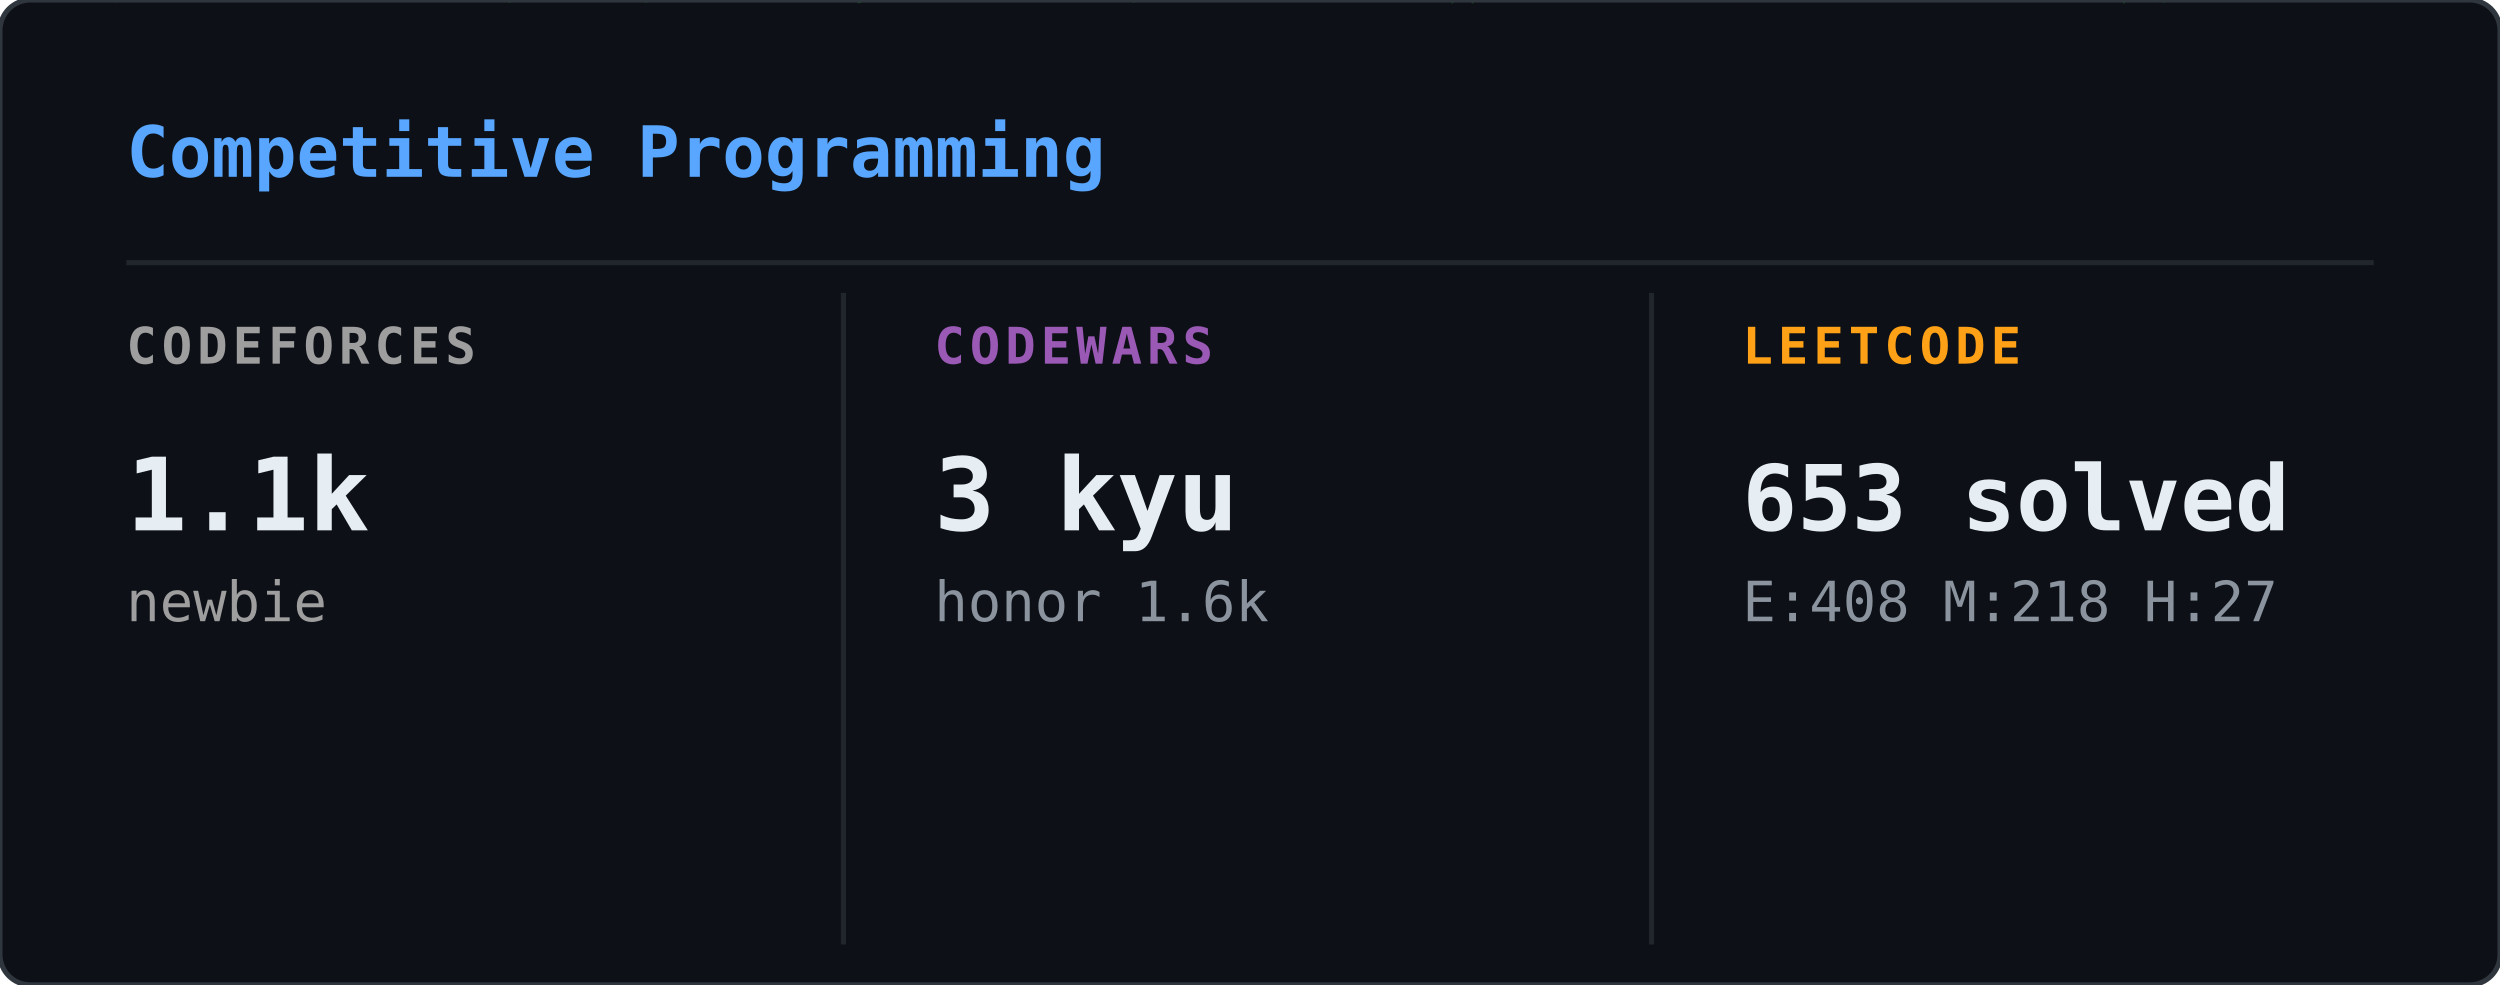
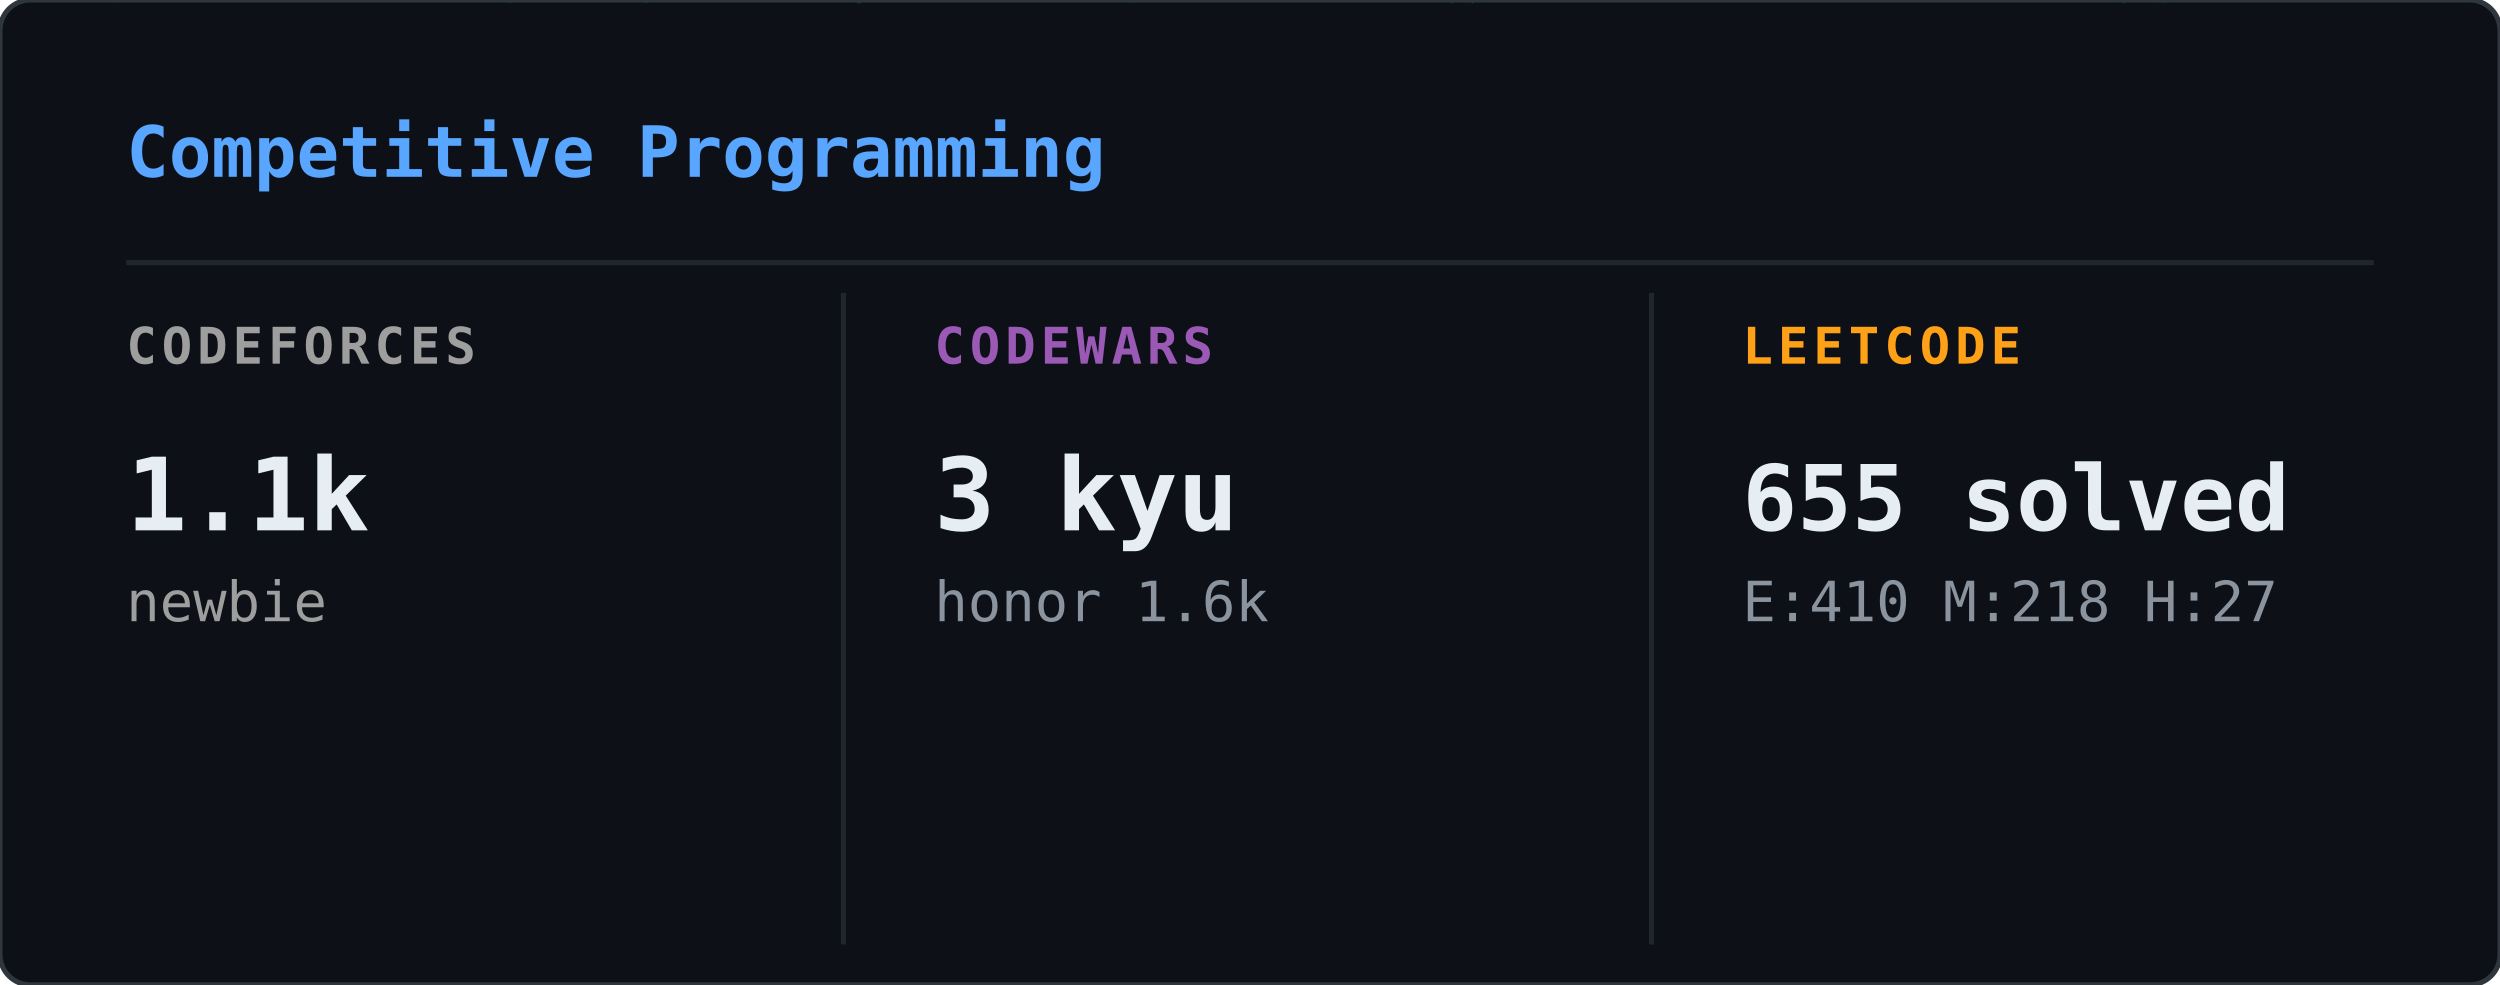
<svg xmlns="http://www.w3.org/2000/svg" width="495" height="195" viewBox="0 0 495 195">
  <defs>
    <clipPath id="cp-clip">
      <rect width="495" height="195" rx="6" />
    </clipPath>
  </defs>
  <rect width="495" height="195" rx="6" fill="#0d1117" />
  <g clip-path="url(#cp-clip)">
    <g opacity="0.22">
      <style>@keyframes cp0{from{transform:translateY(-88px)}to{transform:translateY(209px)}}@keyframes cp1{from{transform:translateY(-88px)}to{transform:translateY(209px)}}@keyframes cp2{from{transform:translateY(-60px)}to{transform:translateY(209px)}}@keyframes cp3{from{transform:translateY(-60px)}to{transform:translateY(209px)}}@keyframes cp4{from{transform:translateY(-46px)}to{transform:translateY(209px)}}@keyframes cp5{from{transform:translateY(-88px)}to{transform:translateY(209px)}}@keyframes cp6{from{transform:translateY(-46px)}to{transform:translateY(209px)}}@keyframes cp7{from{transform:translateY(-74px)}to{transform:translateY(209px)}}@keyframes cp8{from{transform:translateY(-88px)}to{transform:translateY(209px)}}@keyframes cp9{from{transform:translateY(-60px)}to{transform:translateY(209px)}}@keyframes cp10{from{transform:translateY(-60px)}to{transform:translateY(209px)}}@keyframes cp11{from{transform:translateY(-74px)}to{transform:translateY(209px)}}@keyframes cp12{from{transform:translateY(-74px)}to{transform:translateY(209px)}}@keyframes cp13{from{transform:translateY(-74px)}to{transform:translateY(209px)}}@keyframes cp14{from{transform:translateY(-46px)}to{transform:translateY(209px)}}@keyframes cp15{from{transform:translateY(-46px)}to{transform:translateY(209px)}}@keyframes cp16{from{transform:translateY(-60px)}to{transform:translateY(209px)}}@keyframes cp17{from{transform:translateY(-74px)}to{transform:translateY(209px)}}@keyframes cp18{from{transform:translateY(-46px)}to{transform:translateY(209px)}}@keyframes cp19{from{transform:translateY(-46px)}to{transform:translateY(209px)}}@keyframes cp20{from{transform:translateY(-60px)}to{transform:translateY(209px)}}@keyframes cp21{from{transform:translateY(-88px)}to{transform:translateY(209px)}}@keyframes cp22{from{transform:translateY(-88px)}to{transform:translateY(209px)}}@keyframes cp23{from{transform:translateY(-46px)}to{transform:translateY(209px)}}@keyframes cp24{from{transform:translateY(-74px)}to{transform:translateY(209px)}}@keyframes cp25{from{transform:translateY(-46px)}to{transform:translateY(209px)}}@keyframes cp26{from{transform:translateY(-46px)}to{transform:translateY(209px)}}@keyframes cp27{from{transform:translateY(-74px)}to{transform:translateY(209px)}}@keyframes cp28{from{transform:translateY(-60px)}to{transform:translateY(209px)}}@keyframes cp29{from{transform:translateY(-46px)}to{transform:translateY(209px)}}@keyframes cp30{from{transform:translateY(-46px)}to{transform:translateY(209px)}}@keyframes cp31{from{transform:translateY(-60px)}to{transform:translateY(209px)}}@keyframes cp32{from{transform:translateY(-46px)}to{transform:translateY(209px)}}@keyframes cp33{from{transform:translateY(-60px)}to{transform:translateY(209px)}}@keyframes cp34{from{transform:translateY(-60px)}to{transform:translateY(209px)}}@keyframes cp35{from{transform:translateY(-60px)}to{transform:translateY(209px)}}@keyframes cp36{from{transform:translateY(-60px)}to{transform:translateY(209px)}}@keyframes cp37{from{transform:translateY(-88px)}to{transform:translateY(209px)}}</style>
      <g style="animation:cp0 2.40s linear infinite;animation-delay:-0.01s">
        <text x="102" y="0" font-family="monospace" font-size="12" fill="#00ff41">ﾍ</text>
        <text x="102" y="-14" font-family="monospace" font-size="12" fill="#00ff41" opacity="0.86">2</text>
        <text x="102" y="-28" font-family="monospace" font-size="12" fill="#00ff41" opacity="0.71">7</text>
        <text x="102" y="-42" font-family="monospace" font-size="12" fill="#00ff41" opacity="0.57">ﾚ</text>
        <text x="102" y="-56" font-family="monospace" font-size="12" fill="#00ff41" opacity="0.43">7</text>
        <text x="102" y="-70" font-family="monospace" font-size="12" fill="#00ff41" opacity="0.29">ｩ</text>
        <text x="102" y="-84" font-family="monospace" font-size="12" fill="#00ff41" opacity="0.14">ｦ</text>
      </g>
      <g style="animation:cp1 2.93s linear infinite;animation-delay:-1.61s">
        <text x="431" y="0" font-family="monospace" font-size="12" fill="#00ff41">ﾑ</text>
        <text x="431" y="-14" font-family="monospace" font-size="12" fill="#00ff41" opacity="0.86">0</text>
        <text x="431" y="-28" font-family="monospace" font-size="12" fill="#00ff41" opacity="0.71">ｮ</text>
        <text x="431" y="-42" font-family="monospace" font-size="12" fill="#00ff41" opacity="0.57">ﾈ</text>
        <text x="431" y="-56" font-family="monospace" font-size="12" fill="#00ff41" opacity="0.43">ﾏ</text>
        <text x="431" y="-70" font-family="monospace" font-size="12" fill="#00ff41" opacity="0.29">ｼ</text>
        <text x="431" y="-84" font-family="monospace" font-size="12" fill="#00ff41" opacity="0.14">2</text>
      </g>
      <g style="animation:cp2 2.11s linear infinite;animation-delay:-1.18s">
        <text x="128" y="0" font-family="monospace" font-size="12" fill="#00ff41">ﾍ</text>
        <text x="128" y="-14" font-family="monospace" font-size="12" fill="#00ff41" opacity="0.80">5</text>
        <text x="128" y="-28" font-family="monospace" font-size="12" fill="#00ff41" opacity="0.60">ｭ</text>
        <text x="128" y="-42" font-family="monospace" font-size="12" fill="#00ff41" opacity="0.40">ﾍ</text>
        <text x="128" y="-56" font-family="monospace" font-size="12" fill="#00ff41" opacity="0.20">ﾛ</text>
      </g>
      <g style="animation:cp3 3.06s linear infinite;animation-delay:-1.94s">
        <text x="474" y="0" font-family="monospace" font-size="12" fill="#00ff41">ﾛ</text>
        <text x="474" y="-14" font-family="monospace" font-size="12" fill="#00ff41" opacity="0.80">ｸ</text>
        <text x="474" y="-28" font-family="monospace" font-size="12" fill="#00ff41" opacity="0.60">ﾚ</text>
        <text x="474" y="-42" font-family="monospace" font-size="12" fill="#00ff41" opacity="0.40">ｶ</text>
        <text x="474" y="-56" font-family="monospace" font-size="12" fill="#00ff41" opacity="0.20">ｲ</text>
      </g>
      <g style="animation:cp4 1.80s linear infinite;animation-delay:-1.51s">
        <text x="23" y="0" font-family="monospace" font-size="12" fill="#00ff41">5</text>
        <text x="23" y="-14" font-family="monospace" font-size="12" fill="#00ff41" opacity="0.75">ﾀ</text>
        <text x="23" y="-28" font-family="monospace" font-size="12" fill="#00ff41" opacity="0.50">9</text>
        <text x="23" y="-42" font-family="monospace" font-size="12" fill="#00ff41" opacity="0.25">ｨ</text>
      </g>
      <g style="animation:cp5 3.05s linear infinite;animation-delay:-1.99s">
        <text x="50" y="0" font-family="monospace" font-size="12" fill="#00ff41">ﾏ</text>
        <text x="50" y="-14" font-family="monospace" font-size="12" fill="#00ff41" opacity="0.86">ｯ</text>
        <text x="50" y="-28" font-family="monospace" font-size="12" fill="#00ff41" opacity="0.71">ﾛ</text>
        <text x="50" y="-42" font-family="monospace" font-size="12" fill="#00ff41" opacity="0.57">ﾋ</text>
        <text x="50" y="-56" font-family="monospace" font-size="12" fill="#00ff41" opacity="0.43">ﾉ</text>
        <text x="50" y="-70" font-family="monospace" font-size="12" fill="#00ff41" opacity="0.29">ﾄ</text>
        <text x="50" y="-84" font-family="monospace" font-size="12" fill="#00ff41" opacity="0.14">ﾈ</text>
      </g>
      <g style="animation:cp6 1.83s linear infinite;animation-delay:-0.15s">
        <text x="327" y="0" font-family="monospace" font-size="12" fill="#00ff41">ｳ</text>
        <text x="327" y="-14" font-family="monospace" font-size="12" fill="#00ff41" opacity="0.75">ｷ</text>
        <text x="327" y="-28" font-family="monospace" font-size="12" fill="#00ff41" opacity="0.50">ﾏ</text>
        <text x="327" y="-42" font-family="monospace" font-size="12" fill="#00ff41" opacity="0.25">ｱ</text>
      </g>
      <g style="animation:cp7 2.74s linear infinite;animation-delay:-0.49s">
        <text x="437" y="0" font-family="monospace" font-size="12" fill="#00ff41">ｾ</text>
        <text x="437" y="-14" font-family="monospace" font-size="12" fill="#00ff41" opacity="0.83">ｲ</text>
        <text x="437" y="-28" font-family="monospace" font-size="12" fill="#00ff41" opacity="0.67">ﾛ</text>
        <text x="437" y="-42" font-family="monospace" font-size="12" fill="#00ff41" opacity="0.50">ｪ</text>
        <text x="437" y="-56" font-family="monospace" font-size="12" fill="#00ff41" opacity="0.33">ﾃ</text>
        <text x="437" y="-70" font-family="monospace" font-size="12" fill="#00ff41" opacity="0.17">ﾌ</text>
      </g>
      <g style="animation:cp8 2.22s linear infinite;animation-delay:-0.23s">
        <text x="286" y="0" font-family="monospace" font-size="12" fill="#00ff41">ﾀ</text>
        <text x="286" y="-14" font-family="monospace" font-size="12" fill="#00ff41" opacity="0.86">ﾔ</text>
        <text x="286" y="-28" font-family="monospace" font-size="12" fill="#00ff41" opacity="0.71">ﾄ</text>
        <text x="286" y="-42" font-family="monospace" font-size="12" fill="#00ff41" opacity="0.57">ﾒ</text>
        <text x="286" y="-56" font-family="monospace" font-size="12" fill="#00ff41" opacity="0.43">ﾗ</text>
        <text x="286" y="-70" font-family="monospace" font-size="12" fill="#00ff41" opacity="0.29">ﾅ</text>
        <text x="286" y="-84" font-family="monospace" font-size="12" fill="#00ff41" opacity="0.14">ﾈ</text>
      </g>
      <g style="animation:cp9 2.92s linear infinite;animation-delay:-0.34s">
        <text x="188" y="0" font-family="monospace" font-size="12" fill="#00ff41">7</text>
        <text x="188" y="-14" font-family="monospace" font-size="12" fill="#00ff41" opacity="0.80">ｷ</text>
        <text x="188" y="-28" font-family="monospace" font-size="12" fill="#00ff41" opacity="0.60">ｲ</text>
        <text x="188" y="-42" font-family="monospace" font-size="12" fill="#00ff41" opacity="0.40">ﾊ</text>
        <text x="188" y="-56" font-family="monospace" font-size="12" fill="#00ff41" opacity="0.20">7</text>
      </g>
      <g style="animation:cp10 2.37s linear infinite;animation-delay:-2.03s">
        <text x="167" y="0" font-family="monospace" font-size="12" fill="#00ff41">ｨ</text>
        <text x="167" y="-14" font-family="monospace" font-size="12" fill="#00ff41" opacity="0.80">ﾖ</text>
        <text x="167" y="-28" font-family="monospace" font-size="12" fill="#00ff41" opacity="0.60">ｫ</text>
        <text x="167" y="-42" font-family="monospace" font-size="12" fill="#00ff41" opacity="0.40">ﾉ</text>
        <text x="167" y="-56" font-family="monospace" font-size="12" fill="#00ff41" opacity="0.20">ｨ</text>
      </g>
      <g style="animation:cp11 1.81s linear infinite;animation-delay:-0.88s">
        <text x="229" y="0" font-family="monospace" font-size="12" fill="#00ff41">2</text>
        <text x="229" y="-14" font-family="monospace" font-size="12" fill="#00ff41" opacity="0.83">ｩ</text>
        <text x="229" y="-28" font-family="monospace" font-size="12" fill="#00ff41" opacity="0.67">1</text>
        <text x="229" y="-42" font-family="monospace" font-size="12" fill="#00ff41" opacity="0.50">ｹ</text>
        <text x="229" y="-56" font-family="monospace" font-size="12" fill="#00ff41" opacity="0.33">ﾎ</text>
        <text x="229" y="-70" font-family="monospace" font-size="12" fill="#00ff41" opacity="0.17">ﾚ</text>
      </g>
      <g style="animation:cp12 2.11s linear infinite;animation-delay:-1.52s">
        <text x="260" y="0" font-family="monospace" font-size="12" fill="#00ff41">5</text>
        <text x="260" y="-14" font-family="monospace" font-size="12" fill="#00ff41" opacity="0.83">ｱ</text>
        <text x="260" y="-28" font-family="monospace" font-size="12" fill="#00ff41" opacity="0.67">0</text>
        <text x="260" y="-42" font-family="monospace" font-size="12" fill="#00ff41" opacity="0.50">2</text>
        <text x="260" y="-56" font-family="monospace" font-size="12" fill="#00ff41" opacity="0.33">ﾊ</text>
        <text x="260" y="-70" font-family="monospace" font-size="12" fill="#00ff41" opacity="0.17">ﾋ</text>
      </g>
      <g style="animation:cp13 2.65s linear infinite;animation-delay:-1.43s">
        <text x="461" y="0" font-family="monospace" font-size="12" fill="#00ff41">ﾒ</text>
        <text x="461" y="-14" font-family="monospace" font-size="12" fill="#00ff41" opacity="0.83">ﾝ</text>
        <text x="461" y="-28" font-family="monospace" font-size="12" fill="#00ff41" opacity="0.67">ﾁ</text>
        <text x="461" y="-42" font-family="monospace" font-size="12" fill="#00ff41" opacity="0.50">ｺ</text>
        <text x="461" y="-56" font-family="monospace" font-size="12" fill="#00ff41" opacity="0.33">6</text>
        <text x="461" y="-70" font-family="monospace" font-size="12" fill="#00ff41" opacity="0.17">ｫ</text>
      </g>
      <g style="animation:cp14 1.94s linear infinite;animation-delay:-0.34s">
        <text x="64" y="0" font-family="monospace" font-size="12" fill="#00ff41">ﾔ</text>
        <text x="64" y="-14" font-family="monospace" font-size="12" fill="#00ff41" opacity="0.75">7</text>
        <text x="64" y="-28" font-family="monospace" font-size="12" fill="#00ff41" opacity="0.50">ｾ</text>
        <text x="64" y="-42" font-family="monospace" font-size="12" fill="#00ff41" opacity="0.25">ﾙ</text>
      </g>
      <g style="animation:cp15 1.86s linear infinite;animation-delay:-0.98s">
        <text x="419" y="0" font-family="monospace" font-size="12" fill="#00ff41">ﾀ</text>
        <text x="419" y="-14" font-family="monospace" font-size="12" fill="#00ff41" opacity="0.75">ｵ</text>
        <text x="419" y="-28" font-family="monospace" font-size="12" fill="#00ff41" opacity="0.50">7</text>
        <text x="419" y="-42" font-family="monospace" font-size="12" fill="#00ff41" opacity="0.25">ｿ</text>
      </g>
      <g style="animation:cp16 2.76s linear infinite;animation-delay:-1.80s">
        <text x="470" y="0" font-family="monospace" font-size="12" fill="#00ff41">ﾂ</text>
        <text x="470" y="-14" font-family="monospace" font-size="12" fill="#00ff41" opacity="0.80">ｬ</text>
        <text x="470" y="-28" font-family="monospace" font-size="12" fill="#00ff41" opacity="0.60">ﾆ</text>
        <text x="470" y="-42" font-family="monospace" font-size="12" fill="#00ff41" opacity="0.40">9</text>
        <text x="470" y="-56" font-family="monospace" font-size="12" fill="#00ff41" opacity="0.20">ﾏ</text>
      </g>
      <g style="animation:cp17 2.89s linear infinite;animation-delay:-0.51s">
        <text x="125" y="0" font-family="monospace" font-size="12" fill="#00ff41">ｬ</text>
        <text x="125" y="-14" font-family="monospace" font-size="12" fill="#00ff41" opacity="0.83">ﾎ</text>
        <text x="125" y="-28" font-family="monospace" font-size="12" fill="#00ff41" opacity="0.67">ｮ</text>
        <text x="125" y="-42" font-family="monospace" font-size="12" fill="#00ff41" opacity="0.50">ｾ</text>
        <text x="125" y="-56" font-family="monospace" font-size="12" fill="#00ff41" opacity="0.33">ｷ</text>
        <text x="125" y="-70" font-family="monospace" font-size="12" fill="#00ff41" opacity="0.17">ﾜ</text>
      </g>
      <g style="animation:cp18 1.63s linear infinite;animation-delay:-1.27s">
        <text x="426" y="0" font-family="monospace" font-size="12" fill="#00ff41">ﾖ</text>
        <text x="426" y="-14" font-family="monospace" font-size="12" fill="#00ff41" opacity="0.75">ﾃ</text>
        <text x="426" y="-28" font-family="monospace" font-size="12" fill="#00ff41" opacity="0.50">3</text>
        <text x="426" y="-42" font-family="monospace" font-size="12" fill="#00ff41" opacity="0.25">ｪ</text>
      </g>
      <g style="animation:cp19 2.57s linear infinite;animation-delay:-1.95s">
        <text x="21" y="0" font-family="monospace" font-size="12" fill="#00ff41">ｧ</text>
        <text x="21" y="-14" font-family="monospace" font-size="12" fill="#00ff41" opacity="0.75">ﾏ</text>
        <text x="21" y="-28" font-family="monospace" font-size="12" fill="#00ff41" opacity="0.50">ｦ</text>
        <text x="21" y="-42" font-family="monospace" font-size="12" fill="#00ff41" opacity="0.25">1</text>
      </g>
      <g style="animation:cp20 1.74s linear infinite;animation-delay:-0.28s">
        <text x="136" y="0" font-family="monospace" font-size="12" fill="#00ff41">ﾒ</text>
        <text x="136" y="-14" font-family="monospace" font-size="12" fill="#00ff41" opacity="0.80">ｼ</text>
        <text x="136" y="-28" font-family="monospace" font-size="12" fill="#00ff41" opacity="0.60">6</text>
        <text x="136" y="-42" font-family="monospace" font-size="12" fill="#00ff41" opacity="0.40">ｾ</text>
        <text x="136" y="-56" font-family="monospace" font-size="12" fill="#00ff41" opacity="0.20">ｬ</text>
      </g>
      <g style="animation:cp21 2.62s linear infinite;animation-delay:-2.01s">
        <text x="342" y="0" font-family="monospace" font-size="12" fill="#00ff41">ﾌ</text>
        <text x="342" y="-14" font-family="monospace" font-size="12" fill="#00ff41" opacity="0.86">ﾘ</text>
        <text x="342" y="-28" font-family="monospace" font-size="12" fill="#00ff41" opacity="0.71">1</text>
        <text x="342" y="-42" font-family="monospace" font-size="12" fill="#00ff41" opacity="0.57">ﾜ</text>
        <text x="342" y="-56" font-family="monospace" font-size="12" fill="#00ff41" opacity="0.43">ﾍ</text>
        <text x="342" y="-70" font-family="monospace" font-size="12" fill="#00ff41" opacity="0.29">ﾂ</text>
        <text x="342" y="-84" font-family="monospace" font-size="12" fill="#00ff41" opacity="0.14">ｼ</text>
      </g>
      <g style="animation:cp22 1.64s linear infinite;animation-delay:-0.52s">
        <text x="238" y="0" font-family="monospace" font-size="12" fill="#00ff41">ﾁ</text>
        <text x="238" y="-14" font-family="monospace" font-size="12" fill="#00ff41" opacity="0.86">ﾅ</text>
        <text x="238" y="-28" font-family="monospace" font-size="12" fill="#00ff41" opacity="0.71">ｷ</text>
        <text x="238" y="-42" font-family="monospace" font-size="12" fill="#00ff41" opacity="0.57">ﾁ</text>
        <text x="238" y="-56" font-family="monospace" font-size="12" fill="#00ff41" opacity="0.43">ﾋ</text>
        <text x="238" y="-70" font-family="monospace" font-size="12" fill="#00ff41" opacity="0.29">ﾅ</text>
        <text x="238" y="-84" font-family="monospace" font-size="12" fill="#00ff41" opacity="0.14">ﾋ</text>
      </g>
      <g style="animation:cp23 2.59s linear infinite;animation-delay:-0.65s">
        <text x="357" y="0" font-family="monospace" font-size="12" fill="#00ff41">ｱ</text>
        <text x="357" y="-14" font-family="monospace" font-size="12" fill="#00ff41" opacity="0.75">ｲ</text>
        <text x="357" y="-28" font-family="monospace" font-size="12" fill="#00ff41" opacity="0.50">ｦ</text>
        <text x="357" y="-42" font-family="monospace" font-size="12" fill="#00ff41" opacity="0.25">ﾋ</text>
      </g>
      <g style="animation:cp24 2.85s linear infinite;animation-delay:-1.49s">
        <text x="330" y="0" font-family="monospace" font-size="12" fill="#00ff41">6</text>
        <text x="330" y="-14" font-family="monospace" font-size="12" fill="#00ff41" opacity="0.83">ﾜ</text>
        <text x="330" y="-28" font-family="monospace" font-size="12" fill="#00ff41" opacity="0.67">ｳ</text>
        <text x="330" y="-42" font-family="monospace" font-size="12" fill="#00ff41" opacity="0.50">ﾋ</text>
        <text x="330" y="-56" font-family="monospace" font-size="12" fill="#00ff41" opacity="0.33">ﾆ</text>
        <text x="330" y="-70" font-family="monospace" font-size="12" fill="#00ff41" opacity="0.17">ﾃ</text>
      </g>
      <g style="animation:cp25 1.77s linear infinite;animation-delay:-1.33s">
        <text x="101" y="0" font-family="monospace" font-size="12" fill="#00ff41">1</text>
        <text x="101" y="-14" font-family="monospace" font-size="12" fill="#00ff41" opacity="0.75">ｩ</text>
        <text x="101" y="-28" font-family="monospace" font-size="12" fill="#00ff41" opacity="0.50">ｭ</text>
        <text x="101" y="-42" font-family="monospace" font-size="12" fill="#00ff41" opacity="0.25">ﾓ</text>
      </g>
      <g style="animation:cp26 2.00s linear infinite;animation-delay:-1.07s">
        <text x="63" y="0" font-family="monospace" font-size="12" fill="#00ff41">ｼ</text>
        <text x="63" y="-14" font-family="monospace" font-size="12" fill="#00ff41" opacity="0.75">ｦ</text>
        <text x="63" y="-28" font-family="monospace" font-size="12" fill="#00ff41" opacity="0.50">1</text>
        <text x="63" y="-42" font-family="monospace" font-size="12" fill="#00ff41" opacity="0.25">ﾂ</text>
      </g>
      <g style="animation:cp27 1.72s linear infinite;animation-delay:-0.21s">
        <text x="425" y="0" font-family="monospace" font-size="12" fill="#00ff41">ｧ</text>
        <text x="425" y="-14" font-family="monospace" font-size="12" fill="#00ff41" opacity="0.83">ｮ</text>
        <text x="425" y="-28" font-family="monospace" font-size="12" fill="#00ff41" opacity="0.67">ﾁ</text>
        <text x="425" y="-42" font-family="monospace" font-size="12" fill="#00ff41" opacity="0.50">ｪ</text>
        <text x="425" y="-56" font-family="monospace" font-size="12" fill="#00ff41" opacity="0.33">ｹ</text>
        <text x="425" y="-70" font-family="monospace" font-size="12" fill="#00ff41" opacity="0.17">ｿ</text>
      </g>
      <g style="animation:cp28 3.13s linear infinite;animation-delay:-1.88s">
        <text x="456" y="0" font-family="monospace" font-size="12" fill="#00ff41">ｹ</text>
        <text x="456" y="-14" font-family="monospace" font-size="12" fill="#00ff41" opacity="0.80">ﾀ</text>
        <text x="456" y="-28" font-family="monospace" font-size="12" fill="#00ff41" opacity="0.60">ﾉ</text>
        <text x="456" y="-42" font-family="monospace" font-size="12" fill="#00ff41" opacity="0.40">ｸ</text>
        <text x="456" y="-56" font-family="monospace" font-size="12" fill="#00ff41" opacity="0.20">ﾔ</text>
      </g>
      <g style="animation:cp29 2.45s linear infinite;animation-delay:-1.53s">
        <text x="290" y="0" font-family="monospace" font-size="12" fill="#00ff41">ﾀ</text>
        <text x="290" y="-14" font-family="monospace" font-size="12" fill="#00ff41" opacity="0.75">3</text>
        <text x="290" y="-28" font-family="monospace" font-size="12" fill="#00ff41" opacity="0.50">ｼ</text>
        <text x="290" y="-42" font-family="monospace" font-size="12" fill="#00ff41" opacity="0.25">ﾖ</text>
      </g>
      <g style="animation:cp30 2.12s linear infinite;animation-delay:-1.46s">
        <text x="281" y="0" font-family="monospace" font-size="12" fill="#00ff41">2</text>
        <text x="281" y="-14" font-family="monospace" font-size="12" fill="#00ff41" opacity="0.75">ｻ</text>
        <text x="281" y="-28" font-family="monospace" font-size="12" fill="#00ff41" opacity="0.50">ﾅ</text>
        <text x="281" y="-42" font-family="monospace" font-size="12" fill="#00ff41" opacity="0.25">ﾇ</text>
      </g>
      <g style="animation:cp31 2.15s linear infinite;animation-delay:-0.89s">
        <text x="419" y="0" font-family="monospace" font-size="12" fill="#00ff41">ﾚ</text>
        <text x="419" y="-14" font-family="monospace" font-size="12" fill="#00ff41" opacity="0.80">ﾎ</text>
        <text x="419" y="-28" font-family="monospace" font-size="12" fill="#00ff41" opacity="0.60">ｲ</text>
        <text x="419" y="-42" font-family="monospace" font-size="12" fill="#00ff41" opacity="0.40">6</text>
        <text x="419" y="-56" font-family="monospace" font-size="12" fill="#00ff41" opacity="0.20">ｹ</text>
      </g>
      <g style="animation:cp32 2.72s linear infinite;animation-delay:-0.12s">
        <text x="98" y="0" font-family="monospace" font-size="12" fill="#00ff41">ｬ</text>
        <text x="98" y="-14" font-family="monospace" font-size="12" fill="#00ff41" opacity="0.75">ﾒ</text>
        <text x="98" y="-28" font-family="monospace" font-size="12" fill="#00ff41" opacity="0.50">ｩ</text>
        <text x="98" y="-42" font-family="monospace" font-size="12" fill="#00ff41" opacity="0.25">ﾈ</text>
      </g>
      <g style="animation:cp33 1.80s linear infinite;animation-delay:-1.01s">
        <text x="139" y="0" font-family="monospace" font-size="12" fill="#00ff41">ﾇ</text>
        <text x="139" y="-14" font-family="monospace" font-size="12" fill="#00ff41" opacity="0.80">ﾐ</text>
        <text x="139" y="-28" font-family="monospace" font-size="12" fill="#00ff41" opacity="0.60">ﾅ</text>
        <text x="139" y="-42" font-family="monospace" font-size="12" fill="#00ff41" opacity="0.40">ｩ</text>
        <text x="139" y="-56" font-family="monospace" font-size="12" fill="#00ff41" opacity="0.20">9</text>
      </g>
      <g style="animation:cp34 1.69s linear infinite;animation-delay:-1.64s">
        <text x="447" y="0" font-family="monospace" font-size="12" fill="#00ff41">ﾉ</text>
        <text x="447" y="-14" font-family="monospace" font-size="12" fill="#00ff41" opacity="0.80">0</text>
        <text x="447" y="-28" font-family="monospace" font-size="12" fill="#00ff41" opacity="0.60">0</text>
        <text x="447" y="-42" font-family="monospace" font-size="12" fill="#00ff41" opacity="0.40">ｲ</text>
        <text x="447" y="-56" font-family="monospace" font-size="12" fill="#00ff41" opacity="0.20">ｹ</text>
      </g>
      <g style="animation:cp35 2.39s linear infinite;animation-delay:-2.07s">
        <text x="222" y="0" font-family="monospace" font-size="12" fill="#00ff41">ｩ</text>
        <text x="222" y="-14" font-family="monospace" font-size="12" fill="#00ff41" opacity="0.80">ｪ</text>
        <text x="222" y="-28" font-family="monospace" font-size="12" fill="#00ff41" opacity="0.60">1</text>
        <text x="222" y="-42" font-family="monospace" font-size="12" fill="#00ff41" opacity="0.40">1</text>
        <text x="222" y="-56" font-family="monospace" font-size="12" fill="#00ff41" opacity="0.20">ｱ</text>
      </g>
      <g style="animation:cp36 2.05s linear infinite;animation-delay:-0.17s">
        <text x="152" y="0" font-family="monospace" font-size="12" fill="#00ff41">ﾄ</text>
        <text x="152" y="-14" font-family="monospace" font-size="12" fill="#00ff41" opacity="0.80">ﾗ</text>
        <text x="152" y="-28" font-family="monospace" font-size="12" fill="#00ff41" opacity="0.60">ﾑ</text>
        <text x="152" y="-42" font-family="monospace" font-size="12" fill="#00ff41" opacity="0.40">ﾕ</text>
        <text x="152" y="-56" font-family="monospace" font-size="12" fill="#00ff41" opacity="0.20">ｧ</text>
      </g>
      <g style="animation:cp37 2.60s linear infinite;animation-delay:-1.29s">
        <text x="426" y="0" font-family="monospace" font-size="12" fill="#00ff41">ｩ</text>
        <text x="426" y="-14" font-family="monospace" font-size="12" fill="#00ff41" opacity="0.86">ｽ</text>
        <text x="426" y="-28" font-family="monospace" font-size="12" fill="#00ff41" opacity="0.71">ｬ</text>
        <text x="426" y="-42" font-family="monospace" font-size="12" fill="#00ff41" opacity="0.57">6</text>
        <text x="426" y="-56" font-family="monospace" font-size="12" fill="#00ff41" opacity="0.43">ｫ</text>
        <text x="426" y="-70" font-family="monospace" font-size="12" fill="#00ff41" opacity="0.29">ﾈ</text>
        <text x="426" y="-84" font-family="monospace" font-size="12" fill="#00ff41" opacity="0.14">ﾚ</text>
      </g>
    </g>
  </g>
  <rect width="495" height="195" rx="6" fill="none" stroke="#30363d" stroke-width="1" />
  <text x="25" y="35" font-family="monospace" font-size="14" font-weight="600" fill="#58a6ff">Competitive Programming</text>
  <line x1="25" y1="52" x2="470" y2="52" stroke="#21262d" stroke-width="1" />
  <line x1="167" y1="58" x2="167" y2="187" stroke="#21262d" stroke-width="1" />
  <line x1="327" y1="58" x2="327" y2="187" stroke="#21262d" stroke-width="1" />
  <text x="25" y="72" font-family="monospace" font-size="10" font-weight="600" fill="#9e9e9e" letter-spacing="1">CODEFORCES</text>
  <text x="25" y="105" font-family="monospace" font-size="20" font-weight="700" fill="#e6edf3">1.1k</text>
  <text x="25" y="123" font-family="monospace" font-size="11" font-weight="400" fill="#9e9e9e">newbie</text>
  <text x="185" y="72" font-family="monospace" font-size="10" font-weight="600" fill="#9b59b6" letter-spacing="1">CODEWARS</text>
  <text x="185" y="105" font-family="monospace" font-size="20" font-weight="700" fill="#e6edf3">3 kyu</text>
  <text x="185" y="123" font-family="monospace" font-size="11" font-weight="400" fill="#8b949e">honor 1.6k</text>
  <text x="345" y="72" font-family="monospace" font-size="10" font-weight="600" fill="#ffa116" letter-spacing="1">LEETCODE</text>
-   <text x="345" y="105" font-family="monospace" font-size="18" font-weight="700" fill="#e6edf3">653 solved</text>
-   <text x="345" y="123" font-family="monospace" font-size="11" font-weight="400" fill="#8b949e">E:408 M:218 H:27</text>
+   <text x="345" y="105" font-family="monospace" font-size="18" font-weight="700" fill="#e6edf3">655 solved</text>
+   <text x="345" y="123" font-family="monospace" font-size="11" font-weight="400" fill="#8b949e">E:410 M:218 H:27</text>
</svg>
